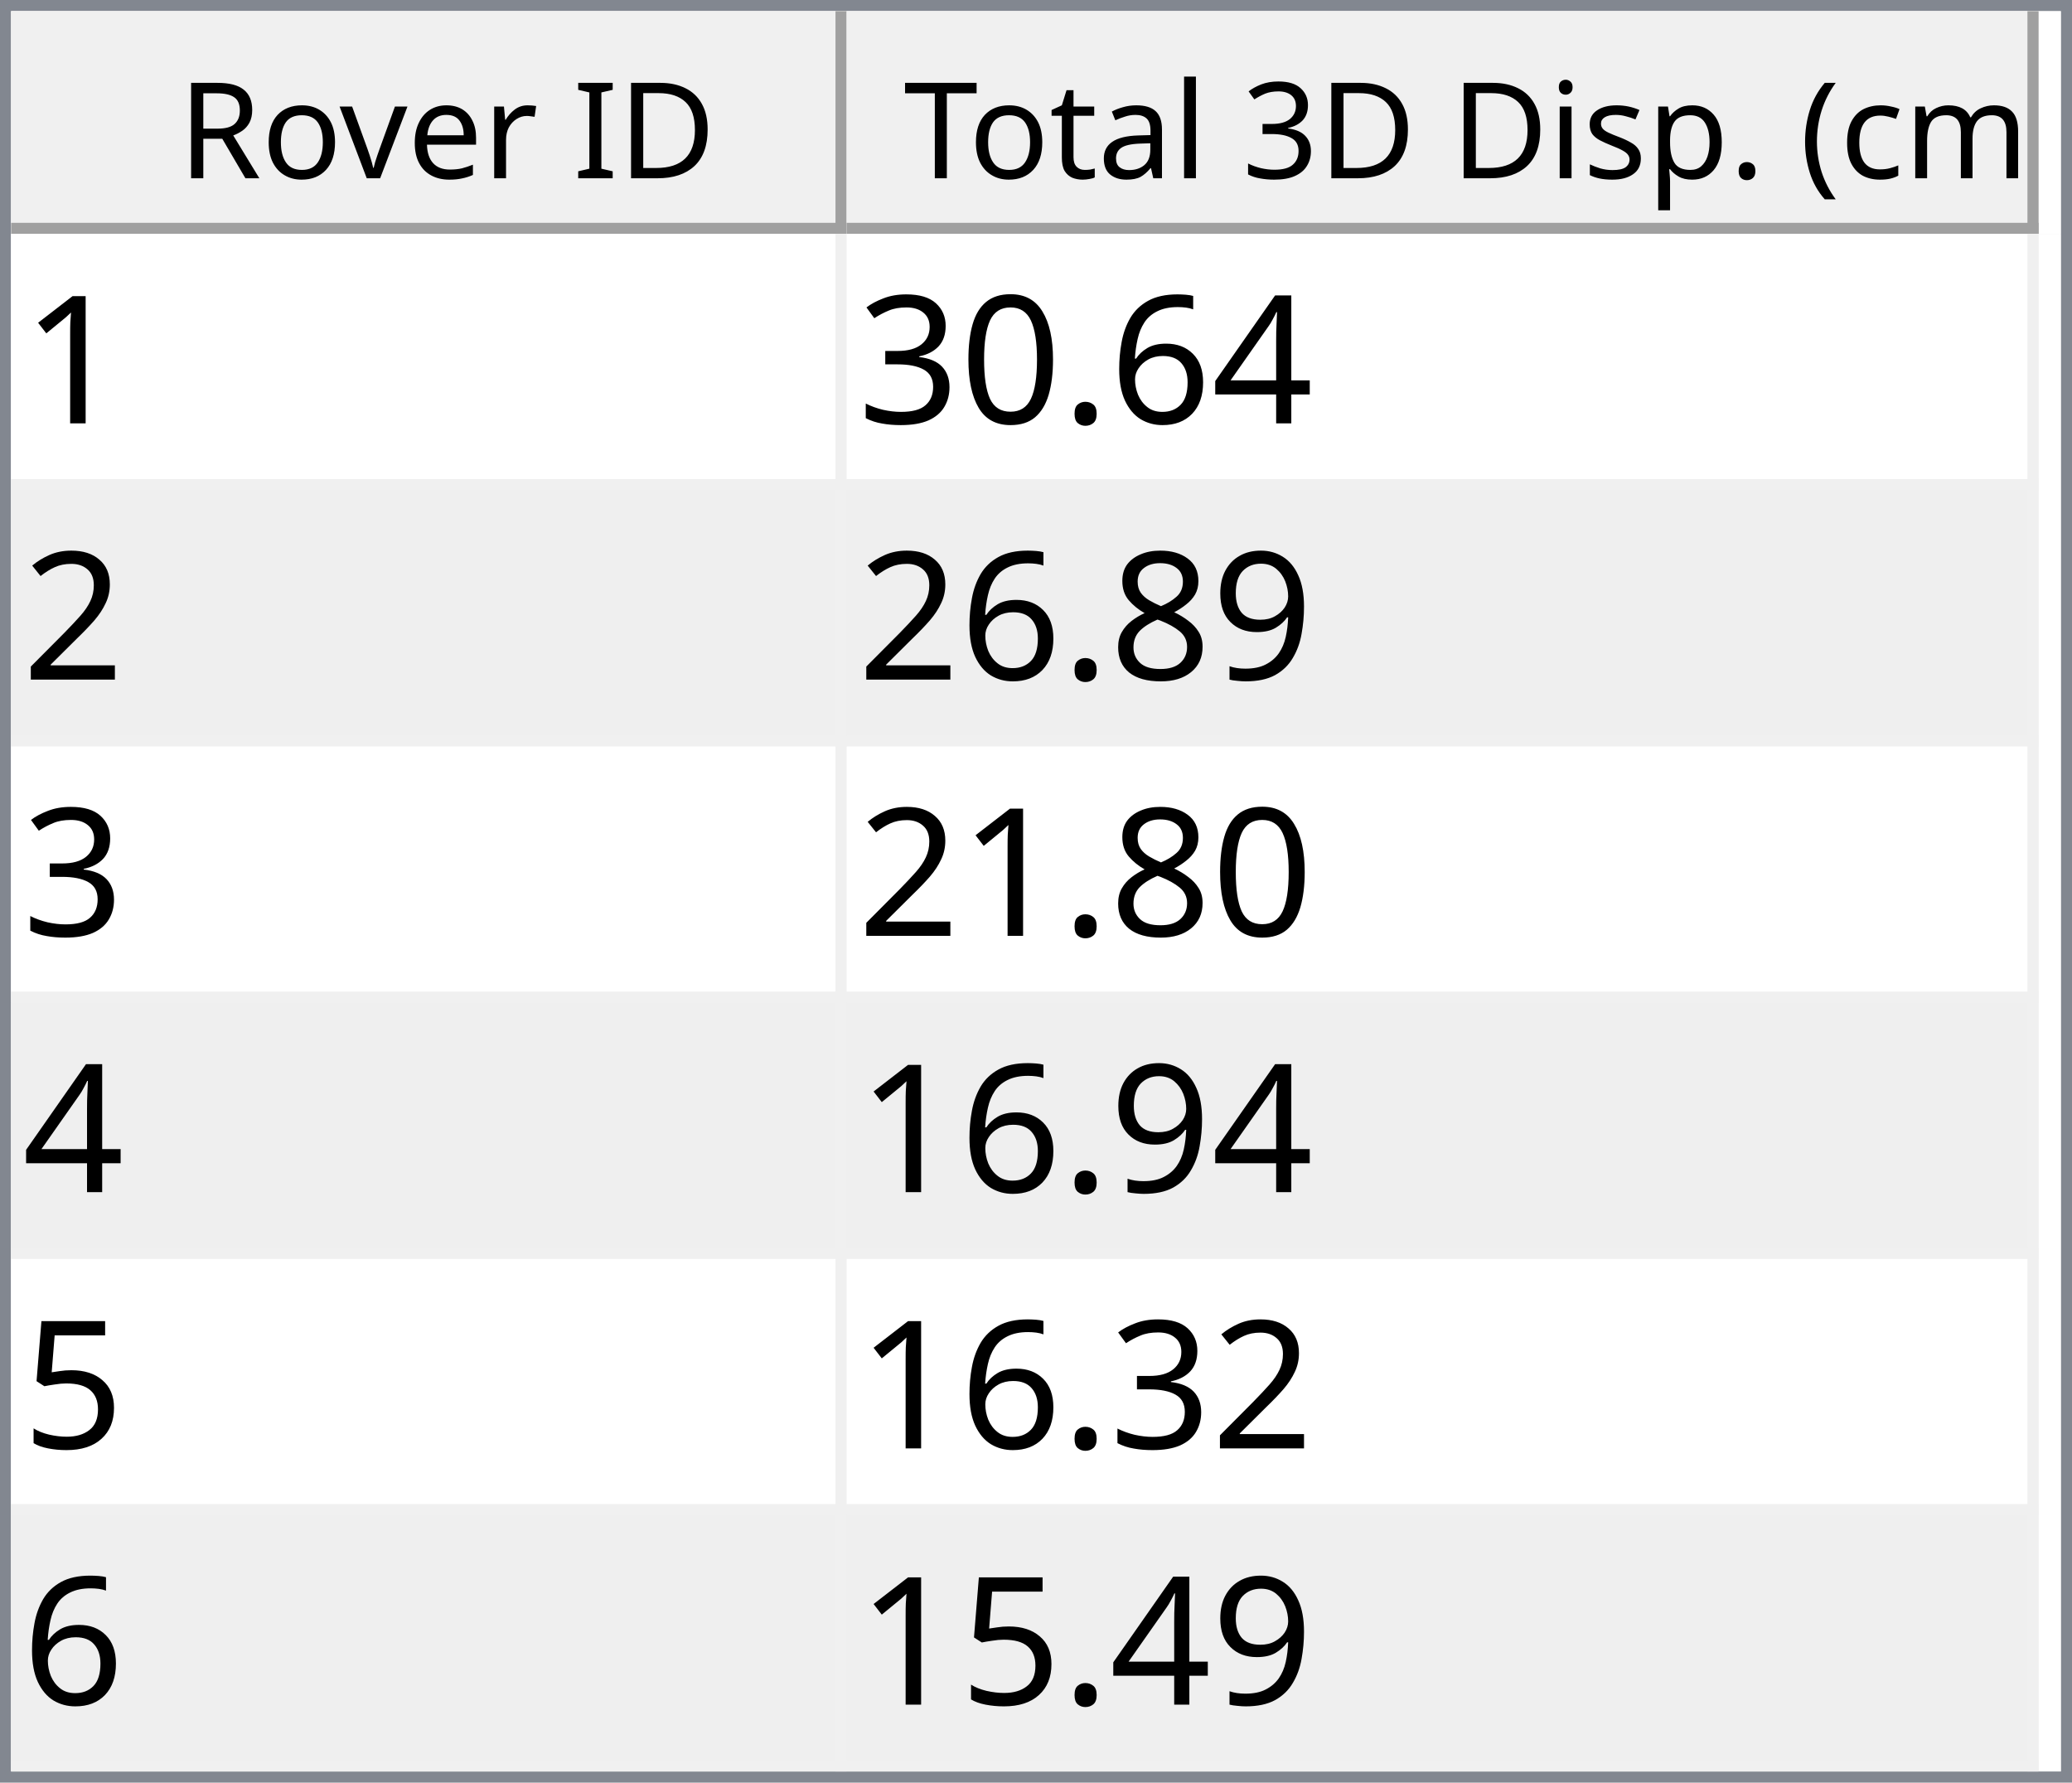
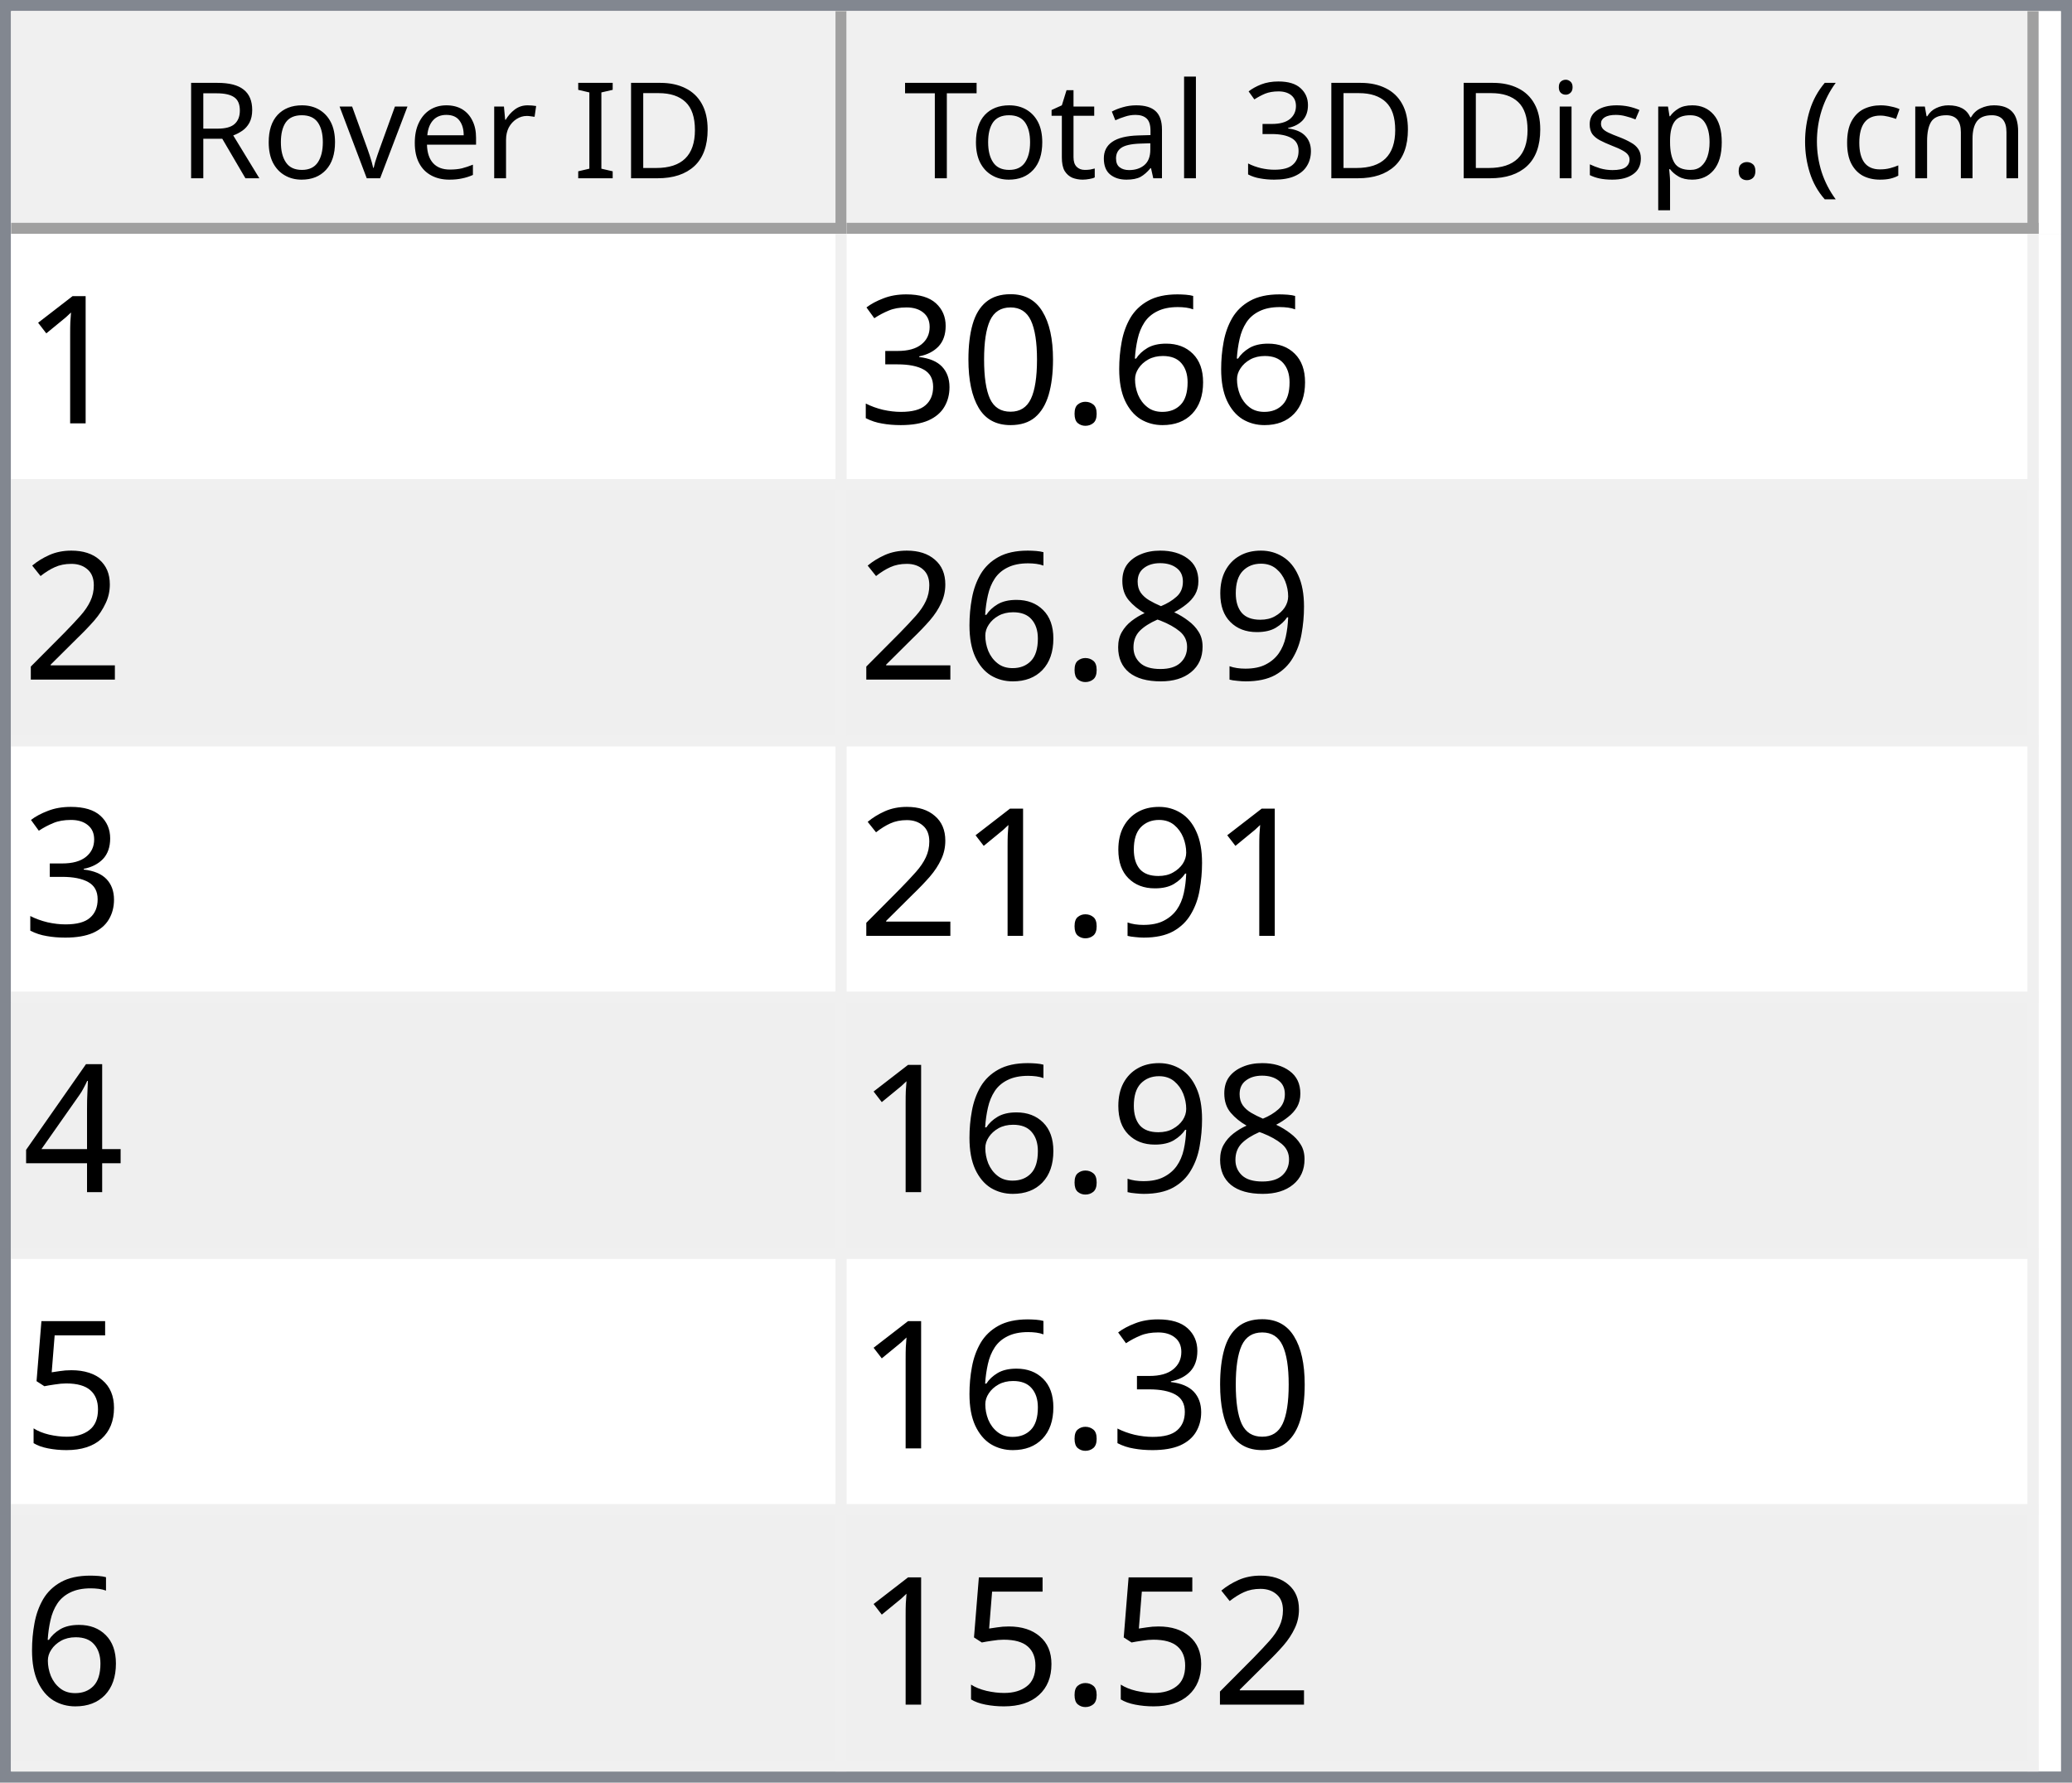
<svg xmlns="http://www.w3.org/2000/svg" style="fill-opacity:1; color-rendering:auto; color-interpolation:auto; text-rendering:auto; stroke:black; stroke-linecap:square; stroke-miterlimit:10; shape-rendering:auto; stroke-opacity:1; fill:black; stroke-dasharray:none; font-weight:normal; stroke-width:1; font-family:'Dialog'; font-style:normal; stroke-linejoin:miter; font-size:12px; stroke-dashoffset:0; image-rendering:auto;" width="186" height="160">
  <defs id="genericDefs" />
  <g>
    <defs id="defs1">
      <clipPath clipPathUnits="userSpaceOnUse" id="clipPath1">
        <path d="M0 0 L186 0 L186 160 L0 160 L0 0 Z" />
      </clipPath>
      <clipPath clipPathUnits="userSpaceOnUse" id="clipPath2">
        <path d="M0 0 L0 160 L186 160 L186 0 Z" />
      </clipPath>
      <clipPath clipPathUnits="userSpaceOnUse" id="clipPath3">
        <path d="M0 0 L0 20 L184 20 L184 0 Z" />
      </clipPath>
      <clipPath clipPathUnits="userSpaceOnUse" id="clipPath4">
        <path d="M0 0 L0 20 L75 20 L75 0 Z" />
      </clipPath>
      <clipPath clipPathUnits="userSpaceOnUse" id="clipPath5">
        <path d="M1 1 L1 19 L74 19 L74 1 Z" />
      </clipPath>
      <clipPath clipPathUnits="userSpaceOnUse" id="clipPath6">
        <path d="M0 0 L0 18 L73 18 L73 0 Z" />
      </clipPath>
      <clipPath clipPathUnits="userSpaceOnUse" id="clipPath7">
        <path d="M-0.5 -0.5 L-0.5 19.5 L74.5 19.5 L74.5 -0.5 Z" />
      </clipPath>
      <clipPath clipPathUnits="userSpaceOnUse" id="clipPath8">
        <path d="M0 0 L0 20 L107 20 L107 0 Z" />
      </clipPath>
      <clipPath clipPathUnits="userSpaceOnUse" id="clipPath9">
        <path d="M1 1 L1 19 L106 19 L106 1 Z" />
      </clipPath>
      <clipPath clipPathUnits="userSpaceOnUse" id="clipPath10">
        <path d="M0 0 L0 18 L105 18 L105 0 Z" />
      </clipPath>
      <clipPath clipPathUnits="userSpaceOnUse" id="clipPath11">
        <path d="M-0.5 -0.5 L-0.5 19.5 L106.5 19.5 L106.5 -0.5 Z" />
      </clipPath>
      <clipPath clipPathUnits="userSpaceOnUse" id="clipPath12">
        <path d="M0 0 L0 138 L184 138 L184 0 Z" />
      </clipPath>
      <clipPath clipPathUnits="userSpaceOnUse" id="clipPath13">
        <path d="M0 0 L0 138 L182 138 L182 0 Z" />
      </clipPath>
      <clipPath clipPathUnits="userSpaceOnUse" id="clipPath14">
        <path d="M-0.5 -0.5 L-0.5 137.5 L181.5 137.5 L181.5 -0.5 Z" />
      </clipPath>
      <clipPath clipPathUnits="userSpaceOnUse" id="clipPath15">
        <path d="M0 0 L0 22 L74 22 L74 0 Z" />
      </clipPath>
      <clipPath clipPathUnits="userSpaceOnUse" id="clipPath16">
        <path d="M0 0 L0 22 L106 22 L106 0 Z" />
      </clipPath>
      <font horiz-adv-x="64.551" id="font1">
        <font-face ascent="107.91" descent="25.098" units-per-em="100" style="font-style:normal; font-family:Segoe UI; font-weight:normal;" />
        <missing-glyph horiz-adv-x="64.551" d="M8.109 0 L8.109 68.266 L56.453 68.266 L56.453 0 L8.109 0 ZM15.328 7.234 L49.219 7.234 L49.219 61.031 L15.328 61.031 L15.328 7.234 Z" />
        <glyph unicode="D" horiz-adv-x="70.117" d="M9.188 0 L9.188 70.016 L28.516 70.016 Q65.531 70.016 65.531 35.891 Q65.531 19.672 55.25 9.836 Q44.969 0 27.734 0 L9.188 0 ZM17.391 62.594 L17.391 7.422 L27.828 7.422 Q41.609 7.422 49.273 14.797 Q56.938 22.172 56.938 35.688 Q56.938 62.594 28.328 62.594 L17.391 62.594 Z" />
        <glyph unicode="I" horiz-adv-x="26.611" d="M17.391 0 L9.188 0 L9.188 70.016 L17.391 70.016 L17.391 0 Z" />
        <glyph unicode=" " horiz-adv-x="27.393" d="" />
        <glyph unicode="r" horiz-adv-x="34.766" d="M34.188 41.891 Q32.078 43.5 28.125 43.5 Q23 43.5 19.555 38.672 Q16.109 33.844 16.109 25.484 L16.109 0 L8.109 0 L8.109 50 L16.109 50 L16.109 39.703 L16.312 39.703 Q18.016 44.969 21.531 47.922 Q25.047 50.875 29.391 50.875 Q32.516 50.875 34.188 50.203 L34.188 41.891 Z" />
        <glyph unicode="e" horiz-adv-x="52.295" d="M48.297 23 L12.984 23 Q13.188 14.656 17.484 10.109 Q21.781 5.562 29.297 5.562 Q37.75 5.562 44.828 11.141 L44.828 3.609 Q38.234 -1.172 27.391 -1.172 Q16.797 -1.172 10.742 5.641 Q4.688 12.453 4.688 24.812 Q4.688 36.469 11.305 43.82 Q17.922 51.172 27.734 51.172 Q37.547 51.172 42.922 44.828 Q48.297 38.484 48.297 27.203 L48.297 23 ZM40.094 29.781 Q40.047 36.719 36.75 40.578 Q33.453 44.438 27.594 44.438 Q21.922 44.438 17.969 40.383 Q14.016 36.328 13.094 29.781 L40.094 29.781 Z" />
        <glyph unicode="v" horiz-adv-x="47.9" d="M47.406 50 L27.484 0 L19.625 0 L0.688 50 L9.469 50 L22.172 13.672 Q23.578 9.672 23.922 6.688 L24.125 6.688 Q24.609 10.453 25.688 13.484 L38.969 50 L47.406 50 Z" />
        <glyph unicode="o" horiz-adv-x="58.594" d="M29 -1.172 Q17.922 -1.172 11.305 5.836 Q4.688 12.844 4.688 24.422 Q4.688 37.016 11.57 44.094 Q18.453 51.172 30.172 51.172 Q41.359 51.172 47.633 44.289 Q53.906 37.406 53.906 25.203 Q53.906 13.234 47.141 6.031 Q40.375 -1.172 29 -1.172 ZM29.594 44.438 Q21.875 44.438 17.383 39.188 Q12.891 33.938 12.891 24.703 Q12.891 15.828 17.43 10.695 Q21.969 5.562 29.594 5.562 Q37.359 5.562 41.531 10.594 Q45.703 15.625 45.703 24.906 Q45.703 34.281 41.531 39.359 Q37.359 44.438 29.594 44.438 Z" />
        <glyph unicode="R" horiz-adv-x="59.814" d="M59.375 0 L49.609 0 L37.891 19.625 Q36.281 22.359 34.766 24.289 Q33.25 26.219 31.664 27.438 Q30.078 28.656 28.25 29.219 Q26.422 29.781 24.125 29.781 L17.391 29.781 L17.391 0 L9.188 0 L9.188 70.016 L30.078 70.016 Q34.672 70.016 38.555 68.867 Q42.438 67.719 45.289 65.375 Q48.141 63.031 49.758 59.547 Q51.375 56.062 51.375 51.375 Q51.375 47.703 50.273 44.656 Q49.172 41.609 47.148 39.211 Q45.125 36.812 42.266 35.133 Q39.406 33.453 35.844 32.516 L35.844 32.328 Q37.594 31.547 38.891 30.547 Q40.188 29.547 41.359 28.18 Q42.531 26.812 43.68 25.078 Q44.828 23.344 46.234 21.047 L59.375 0 ZM17.391 62.594 L17.391 37.203 L28.516 37.203 Q31.594 37.203 34.203 38.133 Q36.812 39.062 38.719 40.797 Q40.625 42.531 41.703 45.047 Q42.781 47.562 42.781 50.688 Q42.781 56.297 39.141 59.445 Q35.5 62.594 28.609 62.594 L17.391 62.594 Z" />
        <glyph unicode=")" horiz-adv-x="30.176" d="M8.297 -15.922 L1.172 -15.922 Q16.406 2.344 16.406 26.812 Q16.406 51.469 1.078 70.016 L8.297 70.016 Q23.531 52.156 23.531 26.703 Q23.531 1.375 8.297 -15.922 Z" />
        <glyph unicode="m" horiz-adv-x="86.133" d="M79.109 0 L71.094 0 L71.094 28.719 Q71.094 37.016 68.531 40.727 Q65.969 44.438 59.906 44.438 Q54.781 44.438 51.195 39.75 Q47.609 35.062 47.609 28.516 L47.609 0 L39.594 0 L39.594 29.688 Q39.594 44.438 28.219 44.438 Q22.953 44.438 19.531 40.016 Q16.109 35.594 16.109 28.516 L16.109 0 L8.109 0 L8.109 50 L16.109 50 L16.109 42.094 L16.312 42.094 Q21.625 51.172 31.844 51.172 Q36.969 51.172 40.773 48.312 Q44.578 45.453 46 40.828 Q51.562 51.172 62.594 51.172 Q79.109 51.172 79.109 30.812 L79.109 0 Z" />
        <glyph unicode="c" horiz-adv-x="46.191" d="M42.188 2.297 Q36.422 -1.172 28.516 -1.172 Q17.828 -1.172 11.258 5.789 Q4.688 12.75 4.688 23.828 Q4.688 36.188 11.766 43.68 Q18.844 51.172 30.672 51.172 Q37.25 51.172 42.281 48.734 L42.281 40.531 Q36.719 44.438 30.375 44.438 Q22.703 44.438 17.797 38.945 Q12.891 33.453 12.891 24.516 Q12.891 15.719 17.508 10.641 Q22.125 5.562 29.891 5.562 Q36.422 5.562 42.188 9.906 L42.188 2.297 Z" />
        <glyph unicode="(" horiz-adv-x="30.176" d="M29.109 -15.922 L21.969 -15.922 Q6.844 1.375 6.844 26.703 Q6.844 52.156 21.969 70.016 L29.203 70.016 Q13.875 51.469 13.875 26.812 Q13.875 2.344 29.109 -15.922 Z" />
        <glyph unicode="." horiz-adv-x="21.68" d="M10.891 -1.078 Q8.641 -1.078 7.055 0.539 Q5.469 2.156 5.469 4.391 Q5.469 6.641 7.055 8.273 Q8.641 9.906 10.891 9.906 Q13.188 9.906 14.797 8.273 Q16.406 6.641 16.406 4.391 Q16.406 2.156 14.797 0.539 Q13.188 -1.078 10.891 -1.078 Z" />
        <glyph unicode="p" horiz-adv-x="58.789" d="M16.312 7.234 L16.109 7.234 L16.109 -23 L8.109 -23 L8.109 50 L16.109 50 L16.109 41.219 L16.312 41.219 Q22.219 51.172 33.594 51.172 Q43.266 51.172 48.688 44.461 Q54.109 37.75 54.109 26.469 Q54.109 13.922 48 6.375 Q41.891 -1.172 31.297 -1.172 Q21.578 -1.172 16.312 7.234 ZM16.109 27.391 L16.109 20.406 Q16.109 14.203 20.141 9.883 Q24.172 5.562 30.375 5.562 Q37.641 5.562 41.773 11.133 Q45.906 16.703 45.906 26.609 Q45.906 34.969 42.047 39.703 Q38.188 44.438 31.594 44.438 Q24.609 44.438 20.359 39.578 Q16.109 34.719 16.109 27.391 Z" />
        <glyph unicode="s" horiz-adv-x="42.432" d="M5.078 1.812 L5.078 10.406 Q11.625 5.562 19.484 5.562 Q30.031 5.562 30.031 12.594 Q30.031 14.594 29.125 15.992 Q28.219 17.391 26.68 18.461 Q25.141 19.531 23.07 20.383 Q21 21.234 18.609 22.172 Q15.281 23.484 12.766 24.828 Q10.25 26.172 8.57 27.859 Q6.891 29.547 6.031 31.695 Q5.172 33.844 5.172 36.719 Q5.172 40.234 6.789 42.945 Q8.406 45.656 11.086 47.484 Q13.766 49.312 17.211 50.242 Q20.656 51.172 24.312 51.172 Q30.812 51.172 35.938 48.922 L35.938 40.828 Q30.422 44.438 23.25 44.438 Q21 44.438 19.195 43.922 Q17.391 43.406 16.094 42.477 Q14.797 41.547 14.086 40.258 Q13.375 38.969 13.375 37.406 Q13.375 35.453 14.086 34.133 Q14.797 32.812 16.164 31.789 Q17.531 30.766 19.484 29.938 Q21.438 29.109 23.922 28.125 Q27.25 26.859 29.883 25.516 Q32.516 24.172 34.375 22.484 Q36.234 20.797 37.234 18.602 Q38.234 16.406 38.234 13.375 Q38.234 9.672 36.602 6.938 Q34.969 4.203 32.234 2.398 Q29.5 0.594 25.93 -0.289 Q22.359 -1.172 18.453 -1.172 Q10.75 -1.172 5.078 1.812 Z" />
        <glyph unicode="i" horiz-adv-x="24.219" d="M12.203 62.703 Q10.062 62.703 8.547 64.164 Q7.031 65.625 7.031 67.875 Q7.031 70.125 8.547 71.609 Q10.062 73.094 12.203 73.094 Q14.406 73.094 15.945 71.609 Q17.484 70.125 17.484 67.875 Q17.484 65.719 15.945 64.211 Q14.406 62.703 12.203 62.703 ZM16.109 0 L8.109 0 L8.109 50 L16.109 50 L16.109 0 Z" />
        <glyph unicode="3" horiz-adv-x="53.906" d="M46.531 19.828 Q46.531 15.094 44.75 11.211 Q42.969 7.328 39.719 4.57 Q36.469 1.812 31.93 0.297 Q27.391 -1.219 21.922 -1.219 Q11.922 -1.219 6 2.594 L6 11.188 Q13.094 5.609 22.219 5.609 Q25.875 5.609 28.828 6.539 Q31.781 7.469 33.906 9.227 Q36.031 10.984 37.18 13.477 Q38.328 15.969 38.328 19.094 Q38.328 32.812 18.797 32.812 L12.984 32.812 L12.984 39.594 L18.5 39.594 Q35.797 39.594 35.797 52.484 Q35.797 64.406 22.609 64.406 Q15.188 64.406 8.688 59.422 L8.688 67.188 Q15.375 71.188 24.609 71.188 Q29 71.188 32.57 69.969 Q36.141 68.75 38.68 66.555 Q41.219 64.359 42.609 61.281 Q44 58.203 44 54.5 Q44 40.672 30.031 36.719 L30.031 36.531 Q33.594 36.141 36.625 34.797 Q39.656 33.453 41.852 31.305 Q44.047 29.156 45.289 26.25 Q46.531 23.344 46.531 19.828 Z" />
        <glyph unicode="l" horiz-adv-x="24.219" d="M16.109 0 L8.109 0 L8.109 74.031 L16.109 74.031 L16.109 0 Z" />
        <glyph unicode="a" horiz-adv-x="50.879" d="M43.891 0 L35.891 0 L35.891 7.812 L35.688 7.812 Q30.469 -1.172 20.312 -1.172 Q12.844 -1.172 8.617 2.781 Q4.391 6.734 4.391 13.281 Q4.391 27.297 20.906 29.594 L35.891 31.688 Q35.891 44.438 25.594 44.438 Q16.547 44.438 9.281 38.281 L9.281 46.484 Q16.656 51.172 26.266 51.172 Q43.891 51.172 43.891 32.516 L43.891 0 ZM35.891 25.297 L23.828 23.641 Q18.266 22.859 15.43 20.875 Q12.594 18.891 12.594 13.875 Q12.594 10.203 15.211 7.883 Q17.828 5.562 22.172 5.562 Q28.125 5.562 32.008 9.742 Q35.891 13.922 35.891 20.312 L35.891 25.297 Z" />
        <glyph unicode="t" horiz-adv-x="33.887" d="M31.297 0.484 Q28.469 -1.078 23.828 -1.078 Q10.688 -1.078 10.688 13.578 L10.688 43.172 L2.094 43.172 L2.094 50 L10.688 50 L10.688 62.203 L18.703 64.797 L18.703 50 L31.297 50 L31.297 43.172 L18.703 43.172 L18.703 14.984 Q18.703 9.969 20.414 7.82 Q22.125 5.672 26.078 5.672 Q29.109 5.672 31.297 7.328 L31.297 0.484 Z" />
        <glyph unicode="T" horiz-adv-x="52.393" d="M50.594 62.594 L30.375 62.594 L30.375 0 L22.172 0 L22.172 62.594 L2 62.594 L2 70.016 L50.594 70.016 L50.594 62.594 Z" />
      </font>
      <font horiz-adv-x="75.0" id="font2">
        <font-face ascent="100.537" descent="21.973" units-per-em="100" style="font-style:normal; font-family:sans-serif; font-weight:normal;" />
        <missing-glyph horiz-adv-x="75.0" d="M12.5 0 L12.5 62.5 L62.5 62.5 L62.5 0 L12.5 0 ZM14.062 1.562 L60.938 1.562 L60.938 60.938 L14.062 60.938 L14.062 1.562 Z" />
        <glyph unicode="1" horiz-adv-x="55.615" d="M37.25 0 L28.469 0 L28.469 56 Q25.297 52.984 20.141 49.953 Q14.984 46.922 10.891 45.406 L10.891 53.906 Q18.266 57.375 23.781 62.305 Q29.297 67.234 31.594 71.875 L37.25 71.875 L37.25 0 Z" />
-         <glyph unicode="4" horiz-adv-x="55.615" d="M32.328 0 L32.328 17.141 L1.266 17.141 L1.266 25.203 L33.938 71.578 L41.109 71.578 L41.109 25.203 L50.781 25.203 L50.781 17.141 L41.109 17.141 L41.109 0 L32.328 0 ZM32.328 25.203 L32.328 57.469 L9.906 25.203 L32.328 25.203 Z" />
        <glyph unicode="6" horiz-adv-x="55.615" d="M49.75 54.047 L41.016 53.375 Q39.844 58.547 37.703 60.891 Q34.125 64.656 28.906 64.656 Q24.703 64.656 21.531 62.312 Q17.391 59.281 14.992 53.469 Q12.594 47.656 12.5 36.922 Q15.672 41.75 20.266 44.094 Q24.859 46.438 29.891 46.438 Q38.672 46.438 44.852 39.969 Q51.031 33.5 51.031 23.25 Q51.031 16.5 48.125 10.719 Q45.219 4.938 40.141 1.859 Q35.062 -1.219 28.609 -1.219 Q17.625 -1.219 10.695 6.859 Q3.766 14.938 3.766 33.5 Q3.766 54.25 11.422 63.672 Q18.109 71.875 29.438 71.875 Q37.891 71.875 43.289 67.141 Q48.688 62.406 49.75 54.047 ZM13.875 23.188 Q13.875 18.656 15.797 14.508 Q17.719 10.359 21.188 8.18 Q24.656 6 28.469 6 Q34.031 6 38.039 10.492 Q42.047 14.984 42.047 22.703 Q42.047 30.125 38.086 34.398 Q34.125 38.672 28.125 38.672 Q22.172 38.672 18.023 34.398 Q13.875 30.125 13.875 23.188 Z" />
        <glyph unicode="." horiz-adv-x="27.783" d="M9.078 0 L9.078 10.016 L19.094 10.016 L19.094 0 L9.078 0 Z" />
        <glyph unicode="0" horiz-adv-x="55.615" d="M4.156 35.297 Q4.156 48 6.766 55.742 Q9.375 63.484 14.523 67.68 Q19.672 71.875 27.484 71.875 Q33.25 71.875 37.594 69.555 Q41.938 67.234 44.773 62.867 Q47.609 58.5 49.219 52.227 Q50.828 45.953 50.828 35.297 Q50.828 22.703 48.242 14.969 Q45.656 7.234 40.508 3.008 Q35.359 -1.219 27.484 -1.219 Q17.141 -1.219 11.234 6.203 Q4.156 15.141 4.156 35.297 ZM13.188 35.297 Q13.188 17.672 17.312 11.836 Q21.438 6 27.484 6 Q33.547 6 37.672 11.859 Q41.797 17.719 41.797 35.297 Q41.797 52.984 37.672 58.789 Q33.547 64.594 27.391 64.594 Q21.344 64.594 17.719 59.469 Q13.188 52.938 13.188 35.297 Z" />
        <glyph unicode="3" horiz-adv-x="55.615" d="M4.203 18.891 L12.984 20.062 Q14.5 12.594 18.141 9.297 Q21.781 6 27 6 Q33.203 6 37.477 10.297 Q41.75 14.594 41.75 20.953 Q41.75 27 37.797 30.93 Q33.844 34.859 27.734 34.859 Q25.25 34.859 21.531 33.891 L22.516 41.609 Q23.391 41.5 23.922 41.5 Q29.547 41.5 34.039 44.43 Q38.531 47.359 38.531 53.469 Q38.531 58.297 35.258 61.477 Q31.984 64.656 26.812 64.656 Q21.688 64.656 18.266 61.43 Q14.844 58.203 13.875 51.766 L5.078 53.328 Q6.688 62.156 12.398 67.016 Q18.109 71.875 26.609 71.875 Q32.469 71.875 37.398 69.359 Q42.328 66.844 44.945 62.5 Q47.562 58.156 47.562 53.266 Q47.562 48.641 45.07 44.828 Q42.578 41.016 37.703 38.766 Q44.047 37.312 47.562 32.695 Q51.078 28.078 51.078 21.141 Q51.078 11.766 44.242 5.25 Q37.406 -1.266 26.953 -1.266 Q17.531 -1.266 11.305 4.352 Q5.078 9.969 4.203 18.891 Z" />
        <glyph unicode="2" horiz-adv-x="55.615" d="M50.344 8.453 L50.344 0 L3.031 0 Q2.938 3.172 4.047 6.109 Q5.859 10.938 9.836 15.625 Q13.812 20.312 21.344 26.469 Q33.016 36.031 37.117 41.625 Q41.219 47.219 41.219 52.203 Q41.219 57.422 37.477 61.008 Q33.734 64.594 27.734 64.594 Q21.391 64.594 17.578 60.789 Q13.766 56.984 13.719 50.25 L4.688 51.172 Q5.609 61.281 11.664 66.578 Q17.719 71.875 27.938 71.875 Q38.234 71.875 44.242 66.164 Q50.25 60.453 50.25 52 Q50.25 47.703 48.492 43.555 Q46.734 39.406 42.656 34.812 Q38.578 30.219 29.109 22.219 Q21.188 15.578 18.945 13.211 Q16.703 10.844 15.234 8.453 L50.344 8.453 Z" />
        <glyph unicode="9" horiz-adv-x="55.615" d="M5.469 16.547 L13.922 17.328 Q14.984 11.375 18.016 8.688 Q21.047 6 25.781 6 Q29.828 6 32.883 7.859 Q35.938 9.719 37.891 12.82 Q39.844 15.922 41.164 21.195 Q42.484 26.469 42.484 31.938 Q42.484 32.516 42.438 33.688 Q39.797 29.5 35.234 26.883 Q30.672 24.266 25.344 24.266 Q16.453 24.266 10.305 30.711 Q4.156 37.156 4.156 47.703 Q4.156 58.594 10.578 65.234 Q17 71.875 26.656 71.875 Q33.641 71.875 39.43 68.117 Q45.219 64.359 48.219 57.398 Q51.219 50.438 51.219 37.25 Q51.219 23.531 48.242 15.406 Q45.266 7.281 39.383 3.031 Q33.5 -1.219 25.594 -1.219 Q17.188 -1.219 11.867 3.445 Q6.547 8.109 5.469 16.547 ZM41.453 48.141 Q41.453 55.719 37.43 60.156 Q33.406 64.594 27.734 64.594 Q21.875 64.594 17.531 59.812 Q13.188 55.031 13.188 47.406 Q13.188 40.578 17.312 36.305 Q21.438 32.031 27.484 32.031 Q33.594 32.031 37.523 36.305 Q41.453 40.578 41.453 48.141 Z" />
        <glyph unicode="8" horiz-adv-x="55.615" d="M17.672 38.812 Q12.203 40.828 9.57 44.539 Q6.938 48.25 6.938 53.422 Q6.938 61.234 12.555 66.555 Q18.172 71.875 27.484 71.875 Q36.859 71.875 42.578 66.43 Q48.297 60.984 48.297 53.172 Q48.297 48.188 45.68 44.508 Q43.062 40.828 37.75 38.812 Q44.344 36.672 47.781 31.883 Q51.219 27.094 51.219 20.453 Q51.219 11.281 44.727 5.031 Q38.234 -1.219 27.641 -1.219 Q17.047 -1.219 10.547 5.055 Q4.047 11.328 4.047 20.703 Q4.047 27.688 7.594 32.398 Q11.141 37.109 17.672 38.812 ZM15.922 53.719 Q15.922 48.641 19.195 45.414 Q22.469 42.188 27.688 42.188 Q32.766 42.188 36.016 45.383 Q39.266 48.578 39.266 53.219 Q39.266 58.062 35.914 61.359 Q32.562 64.656 27.594 64.656 Q22.562 64.656 19.242 61.43 Q15.922 58.203 15.922 53.719 ZM13.094 20.656 Q13.094 16.891 14.875 13.375 Q16.656 9.859 20.172 7.93 Q23.688 6 27.734 6 Q34.031 6 38.133 10.055 Q42.234 14.109 42.234 20.359 Q42.234 26.703 38.016 30.859 Q33.797 35.016 27.438 35.016 Q21.234 35.016 17.164 30.914 Q13.094 26.812 13.094 20.656 Z" />
+         <glyph unicode="4" horiz-adv-x="55.615" d="M32.328 0 L32.328 17.141 L1.266 17.141 L1.266 25.203 L33.938 71.578 L41.109 71.578 L41.109 25.203 L50.781 25.203 L50.781 17.141 L41.109 17.141 L41.109 0 L32.328 0 ZM32.328 25.203 L32.328 57.469 L9.906 25.203 L32.328 25.203 Z" />
        <glyph unicode="5" horiz-adv-x="55.615" d="M4.156 18.75 L13.375 19.531 Q14.406 12.797 18.141 9.398 Q21.875 6 27.156 6 Q33.5 6 37.891 10.789 Q42.281 15.578 42.281 23.484 Q42.281 31 38.062 35.352 Q33.844 39.703 27 39.703 Q22.75 39.703 19.336 37.773 Q15.922 35.844 13.969 32.766 L5.719 33.844 L12.641 70.609 L48.25 70.609 L48.25 62.203 L19.672 62.203 L15.828 42.969 Q22.266 47.469 29.344 47.469 Q38.719 47.469 45.164 40.969 Q51.609 34.469 51.609 24.266 Q51.609 14.547 45.953 7.469 Q39.062 -1.219 27.156 -1.219 Q17.391 -1.219 11.211 4.25 Q5.031 9.719 4.156 18.75 Z" />
      </font>
    </defs>
    <g style="fill:white; stroke:white;">
      <rect x="0" y="0" width="186" style="clip-path:url(#clipPath1); stroke:none;" height="160" />
    </g>
    <g style="fill:white; text-rendering:optimizeSpeed; color-rendering:optimizeSpeed; image-rendering:optimizeSpeed; shape-rendering:crispEdges; stroke:white; color-interpolation:sRGB;">
      <rect x="0" width="186" height="160" y="0" style="stroke:none;" />
      <path style="stroke:none;" d="M0 160 L186 160 L186 0 L0 0 Z" />
    </g>
    <g style="fill:rgb(240,240,240); font-family:'Segoe UI'; stroke:rgb(240,240,240);">
      <rect x="0" y="0" width="186" style="clip-path:url(#clipPath2); stroke:none;" height="160" />
    </g>
    <g style="fill:rgb(130,135,144); font-family:'Segoe UI'; stroke:rgb(130,135,144);">
      <path d="M0 0 L186 0 L186 160 L0 160 L0 0 ZM1 1 L185 1 L185 159 L1 159 L1 1 Z" style="fill-rule:evenodd; clip-path:url(#clipPath2); stroke:none;" />
    </g>
    <g style="fill:white; font-family:'Segoe UI'; stroke:white;" transform="translate(1,1)">
      <rect x="0" y="0" width="184" style="clip-path:url(#clipPath3); stroke:none;" height="20" />
    </g>
    <g style="fill:rgb(240,240,240); font-family:'Segoe UI'; stroke:rgb(240,240,240);" transform="translate(1,1)">
      <rect x="0" y="0" width="75" style="clip-path:url(#clipPath4); stroke:none;" height="20" />
    </g>
    <g style="font-family:'Segoe UI';" transform="translate(2,2)">
      <text x="14" xml:space="preserve" y="14" style="clip-path:url(#clipPath6); stroke:none;">Rover ID</text>
    </g>
    <g style="fill:rgb(160,160,160); font-family:'Segoe UI'; stroke:rgb(160,160,160); stroke-linejoin:bevel;" transform="translate(1.5,1.5)">
      <line x1="74" x2="74" y1="0" style="fill:none; clip-path:url(#clipPath7);" y2="19" />
    </g>
    <g style="fill:rgb(160,160,160); font-family:'Segoe UI'; stroke:rgb(160,160,160); stroke-linejoin:bevel;" transform="matrix(1,0,0,1,1,1) translate(0.5,0.5)">
      <line x1="0" x2="74" y1="19" style="fill:none; clip-path:url(#clipPath7);" y2="19" />
    </g>
    <g style="fill:rgb(240,240,240); font-family:'Segoe UI'; stroke:rgb(240,240,240);" transform="translate(76,1)">
      <rect x="0" y="0" width="107" style="clip-path:url(#clipPath8); stroke:none;" height="20" />
    </g>
    <g style="font-family:'Segoe UI';" transform="translate(77,2)">
      <text x="1" xml:space="preserve" y="14" style="clip-path:url(#clipPath10); stroke:none;"> Total 3D Disp. (cm)</text>
    </g>
    <g style="fill:rgb(160,160,160); font-family:'Segoe UI'; stroke:rgb(160,160,160); stroke-linejoin:bevel;" transform="translate(76.5,1.5)">
      <line x1="106" x2="106" y1="0" style="fill:none; clip-path:url(#clipPath11);" y2="19" />
    </g>
    <g style="fill:rgb(160,160,160); font-family:'Segoe UI'; stroke:rgb(160,160,160); stroke-linejoin:bevel;" transform="matrix(1,0,0,1,76,1) translate(0.5,0.5)">
      <line x1="0" x2="106" y1="19" style="fill:none; clip-path:url(#clipPath11);" y2="19" />
    </g>
    <g style="fill:white; font-family:'Segoe UI'; stroke:white;" transform="translate(1,21)">
      <rect x="0" y="0" width="184" style="clip-path:url(#clipPath12); stroke:none;" height="138" />
    </g>
    <g style="fill:rgb(240,240,240); font-size:16px; font-family:sans-serif; stroke:rgb(240,240,240);" transform="translate(1,21)">
      <rect x="0" y="0" width="182" style="clip-path:url(#clipPath13); stroke:none;" height="138" />
      <line transform="translate(0.5,0.5)" x1="0" x2="181" y1="22" style="clip-path:url(#clipPath14); fill:none; stroke-linejoin:bevel;" y2="22" />
    </g>
    <g transform="matrix(1,0,0,1,1,21) translate(0.5,0.5)" style="fill:rgb(240,240,240); font-size:16px; font-family:sans-serif; stroke:rgb(240,240,240); stroke-linejoin:bevel;">
      <line x1="0" x2="181" y1="45" style="fill:none; clip-path:url(#clipPath14);" y2="45" />
    </g>
    <g transform="matrix(1,0,0,1,1,21) translate(0.5,0.5)" style="fill:rgb(240,240,240); font-size:16px; font-family:sans-serif; stroke:rgb(240,240,240); stroke-linejoin:bevel;">
      <line x1="0" x2="181" y1="68" style="fill:none; clip-path:url(#clipPath14);" y2="68" />
    </g>
    <g transform="matrix(1,0,0,1,1,21) translate(0.5,0.5)" style="fill:rgb(240,240,240); font-size:16px; font-family:sans-serif; stroke:rgb(240,240,240); stroke-linejoin:bevel;">
      <line x1="0" x2="181" y1="91" style="fill:none; clip-path:url(#clipPath14);" y2="91" />
    </g>
    <g transform="matrix(1,0,0,1,1,21) translate(0.5,0.5)" style="fill:rgb(240,240,240); font-size:16px; font-family:sans-serif; stroke:rgb(240,240,240); stroke-linejoin:bevel;">
      <line x1="0" x2="181" y1="114" style="fill:none; clip-path:url(#clipPath14);" y2="114" />
    </g>
    <g transform="matrix(1,0,0,1,1,21) translate(0.5,0.5)" style="fill:rgb(240,240,240); font-size:16px; font-family:sans-serif; stroke:rgb(240,240,240); stroke-linejoin:bevel;">
      <line x1="0" x2="181" y1="137" style="fill:none; clip-path:url(#clipPath14);" y2="137" />
    </g>
    <g transform="matrix(1,0,0,1,1,21) translate(0.5,0.5)" style="fill:rgb(240,240,240); font-size:16px; font-family:sans-serif; stroke:rgb(240,240,240); stroke-linejoin:bevel;">
      <line x1="74" x2="74" y1="0" style="fill:none; clip-path:url(#clipPath14);" y2="137" />
    </g>
    <g transform="matrix(1,0,0,1,1,21) translate(0.5,0.5)" style="fill:rgb(240,240,240); font-size:16px; font-family:sans-serif; stroke:rgb(240,240,240); stroke-linejoin:bevel;">
      <line x1="181" x2="181" y1="0" style="fill:none; clip-path:url(#clipPath14);" y2="137" />
    </g>
    <g style="fill:white; font-size:16px; font-family:sans-serif; stroke:white;" transform="matrix(1,0,0,1,1,21)">
      <rect x="0" y="0" width="74" style="clip-path:url(#clipPath15); stroke:none;" height="22" />
      <text x="1" y="17" style="fill:black; clip-path:url(#clipPath15); stroke:none;" xml:space="preserve">1</text>
    </g>
    <g style="fill:white; font-size:16px; font-family:sans-serif; stroke:white;" transform="matrix(1,0,0,1,1,21) translate(75,0)">
      <rect x="0" y="0" width="106" style="clip-path:url(#clipPath16); stroke:none;" height="22" />
-       <text x="1" y="17" style="fill:black; clip-path:url(#clipPath16); stroke:none;" xml:space="preserve">30.64</text>
+       <text x="1" y="17" style="fill:black; clip-path:url(#clipPath16); stroke:none;" xml:space="preserve">30.66</text>
    </g>
    <g style="fill:rgb(239,239,239); font-size:16px; font-family:sans-serif; stroke:rgb(239,239,239);" transform="matrix(1,0,0,1,1,21) translate(0,23)">
      <rect x="0" y="0" width="74" style="clip-path:url(#clipPath15); stroke:none;" height="22" />
      <text x="1" y="17" style="fill:black; clip-path:url(#clipPath15); stroke:none;" xml:space="preserve">2</text>
    </g>
    <g style="fill:rgb(239,239,239); font-size:16px; font-family:sans-serif; stroke:rgb(239,239,239);" transform="matrix(1,0,0,1,1,21) translate(75,23)">
      <rect x="0" y="0" width="106" style="clip-path:url(#clipPath16); stroke:none;" height="22" />
      <text x="1" y="17" style="fill:black; clip-path:url(#clipPath16); stroke:none;" xml:space="preserve">26.89</text>
    </g>
    <g style="fill:white; font-size:16px; font-family:sans-serif; stroke:white;" transform="matrix(1,0,0,1,1,21) translate(0,46)">
      <rect x="0" y="0" width="74" style="clip-path:url(#clipPath15); stroke:none;" height="22" />
      <text x="1" y="17" style="fill:black; clip-path:url(#clipPath15); stroke:none;" xml:space="preserve">3</text>
    </g>
    <g style="fill:white; font-size:16px; font-family:sans-serif; stroke:white;" transform="matrix(1,0,0,1,1,21) translate(75,46)">
      <rect x="0" y="0" width="106" style="clip-path:url(#clipPath16); stroke:none;" height="22" />
-       <text x="1" y="17" style="fill:black; clip-path:url(#clipPath16); stroke:none;" xml:space="preserve">21.80</text>
+       <text x="1" y="17" style="fill:black; clip-path:url(#clipPath16); stroke:none;" xml:space="preserve">21.91</text>
    </g>
    <g style="fill:rgb(239,239,239); font-size:16px; font-family:sans-serif; stroke:rgb(239,239,239);" transform="matrix(1,0,0,1,1,21) translate(0,69)">
      <rect x="0" y="0" width="74" style="clip-path:url(#clipPath15); stroke:none;" height="22" />
      <text x="1" y="17" style="fill:black; clip-path:url(#clipPath15); stroke:none;" xml:space="preserve">4</text>
    </g>
    <g style="fill:rgb(239,239,239); font-size:16px; font-family:sans-serif; stroke:rgb(239,239,239);" transform="matrix(1,0,0,1,1,21) translate(75,69)">
      <rect x="0" y="0" width="106" style="clip-path:url(#clipPath16); stroke:none;" height="22" />
-       <text x="1" y="17" style="fill:black; clip-path:url(#clipPath16); stroke:none;" xml:space="preserve">16.94</text>
+       <text x="1" y="17" style="fill:black; clip-path:url(#clipPath16); stroke:none;" xml:space="preserve">16.98</text>
    </g>
    <g style="fill:white; font-size:16px; font-family:sans-serif; stroke:white;" transform="matrix(1,0,0,1,1,21) translate(0,92)">
      <rect x="0" y="0" width="74" style="clip-path:url(#clipPath15); stroke:none;" height="22" />
      <text x="1" y="17" style="fill:black; clip-path:url(#clipPath15); stroke:none;" xml:space="preserve">5</text>
    </g>
    <g style="fill:white; font-size:16px; font-family:sans-serif; stroke:white;" transform="matrix(1,0,0,1,1,21) translate(75,92)">
      <rect x="0" y="0" width="106" style="clip-path:url(#clipPath16); stroke:none;" height="22" />
-       <text x="1" y="17" style="fill:black; clip-path:url(#clipPath16); stroke:none;" xml:space="preserve">16.32</text>
+       <text x="1" y="17" style="fill:black; clip-path:url(#clipPath16); stroke:none;" xml:space="preserve">16.30</text>
    </g>
    <g style="fill:rgb(239,239,239); font-size:16px; font-family:sans-serif; stroke:rgb(239,239,239);" transform="matrix(1,0,0,1,1,21) translate(0,115)">
      <rect x="0" y="0" width="74" style="clip-path:url(#clipPath15); stroke:none;" height="22" />
      <text x="1" y="17" style="fill:black; clip-path:url(#clipPath15); stroke:none;" xml:space="preserve">6</text>
    </g>
    <g style="fill:rgb(239,239,239); font-size:16px; font-family:sans-serif; stroke:rgb(239,239,239);" transform="matrix(1,0,0,1,1,21) translate(75,115)">
      <rect x="0" y="0" width="106" style="clip-path:url(#clipPath16); stroke:none;" height="22" />
-       <text x="1" y="17" style="fill:black; clip-path:url(#clipPath16); stroke:none;" xml:space="preserve">15.49</text>
+       <text x="1" y="17" style="fill:black; clip-path:url(#clipPath16); stroke:none;" xml:space="preserve">15.52</text>
    </g>
  </g>
</svg>
